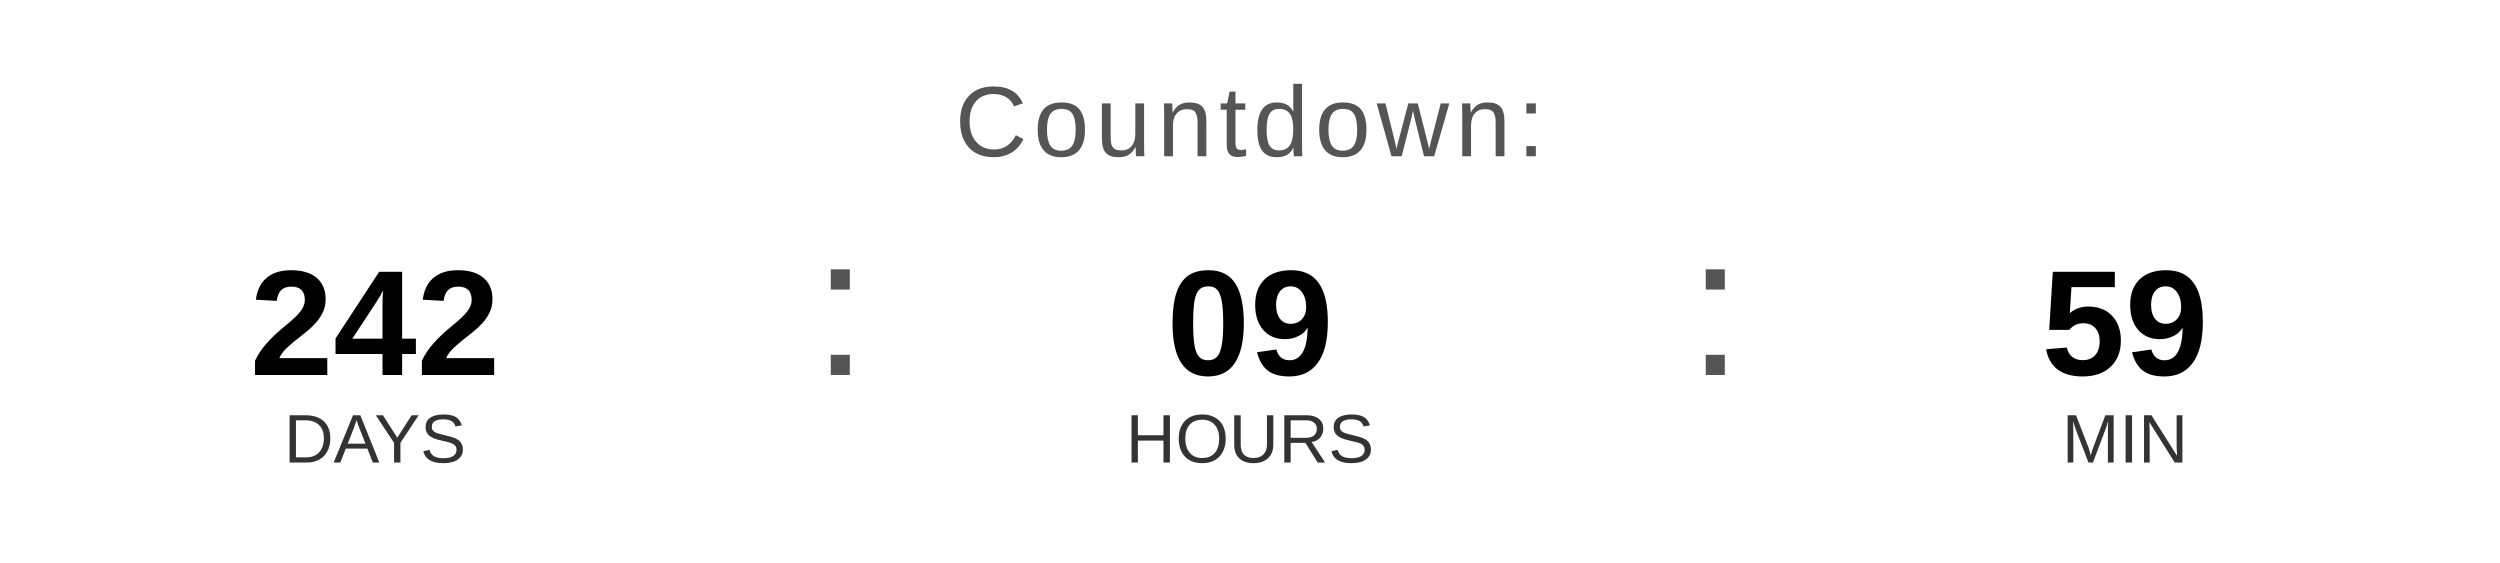
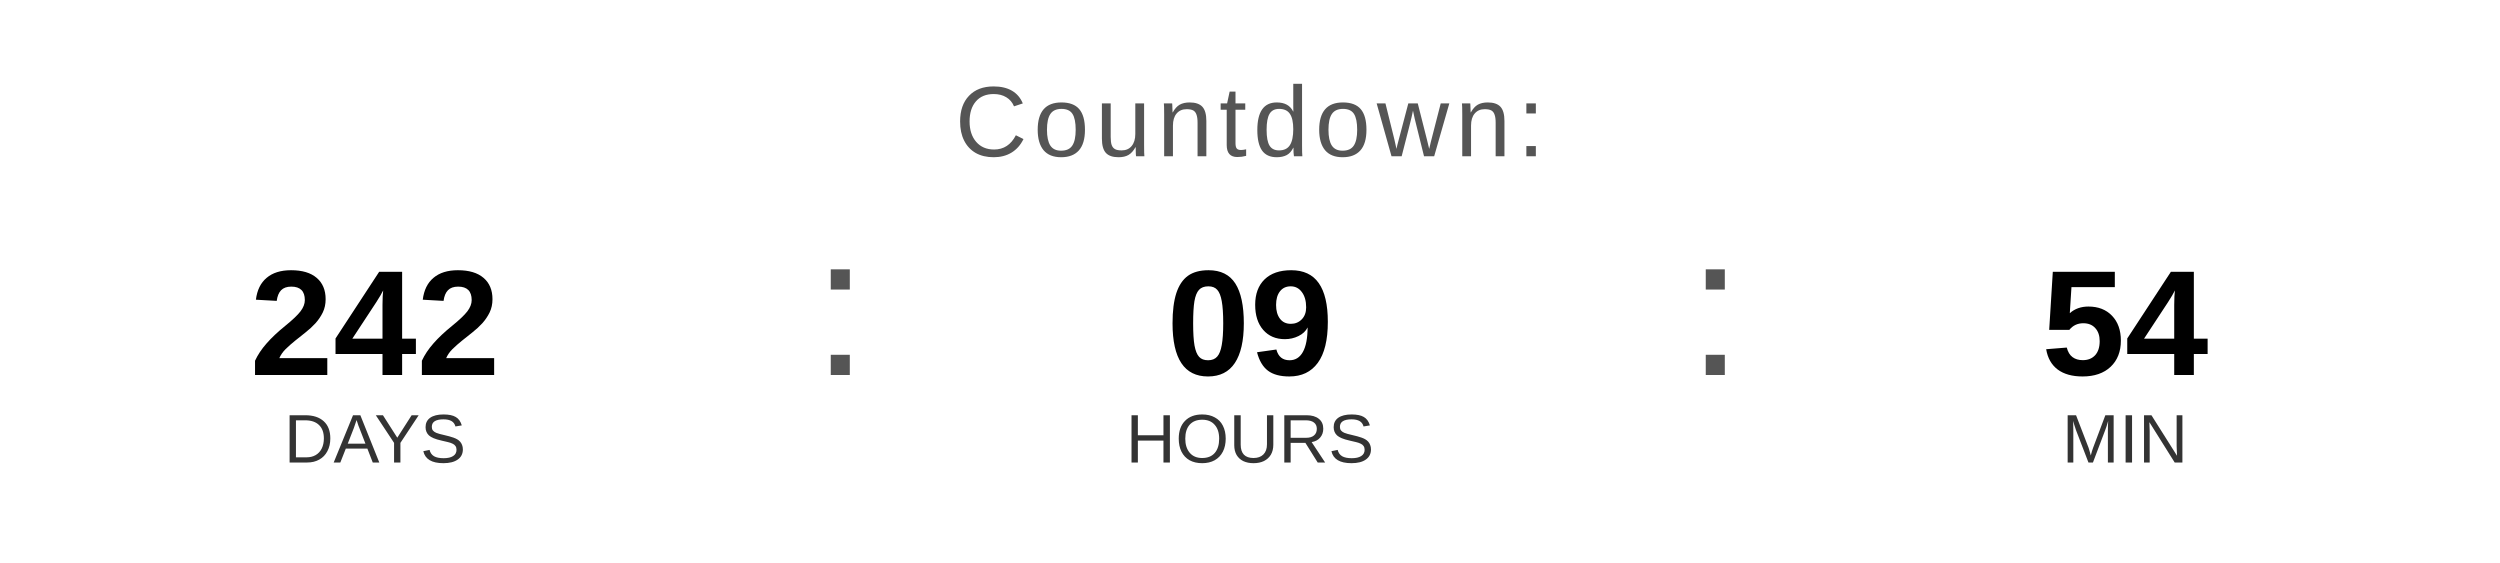
<svg xmlns="http://www.w3.org/2000/svg" width="400" height="90" viewBox="0 0 400 90">
  <text x="200" y="25" font-family="Arial, Helvetica, sans-serif" font-size="16" fill="#555555" text-anchor="middle" letter-spacing="1">
    Countdown:
  </text>
  <text x="60" y="60" font-family="Arial, Helvetica, sans-serif" font-size="24" font-weight="bold" fill="#000000" text-anchor="middle">242</text>
  <text x="60" y="74" font-family="Arial, Helvetica, sans-serif" font-size="11" fill="#333333" text-anchor="middle">DAYS</text>
  <text x="130" y="60" font-family="Arial, sans-serif" font-size="32" fill="#555555">:</text>
  <text x="200" y="60" font-family="Arial, Helvetica, sans-serif" font-size="24" font-weight="bold" fill="#000000" text-anchor="middle">09</text>
  <text x="200" y="74" font-family="Arial, Helvetica, sans-serif" font-size="11" fill="#333333" text-anchor="middle">HOURS</text>
  <text x="270" y="60" font-family="Arial, sans-serif" font-size="32" fill="#555555">:</text>
-   <text x="340" y="60" font-family="Arial, Helvetica, sans-serif" font-size="24" font-weight="bold" fill="#000000" text-anchor="middle">59</text>
+   <text x="340" y="60" font-family="Arial, Helvetica, sans-serif" font-size="24" font-weight="bold" fill="#000000" text-anchor="middle">54</text>
  <text x="340" y="74" font-family="Arial, Helvetica, sans-serif" font-size="11" fill="#333333" text-anchor="middle">MIN</text>
</svg>
